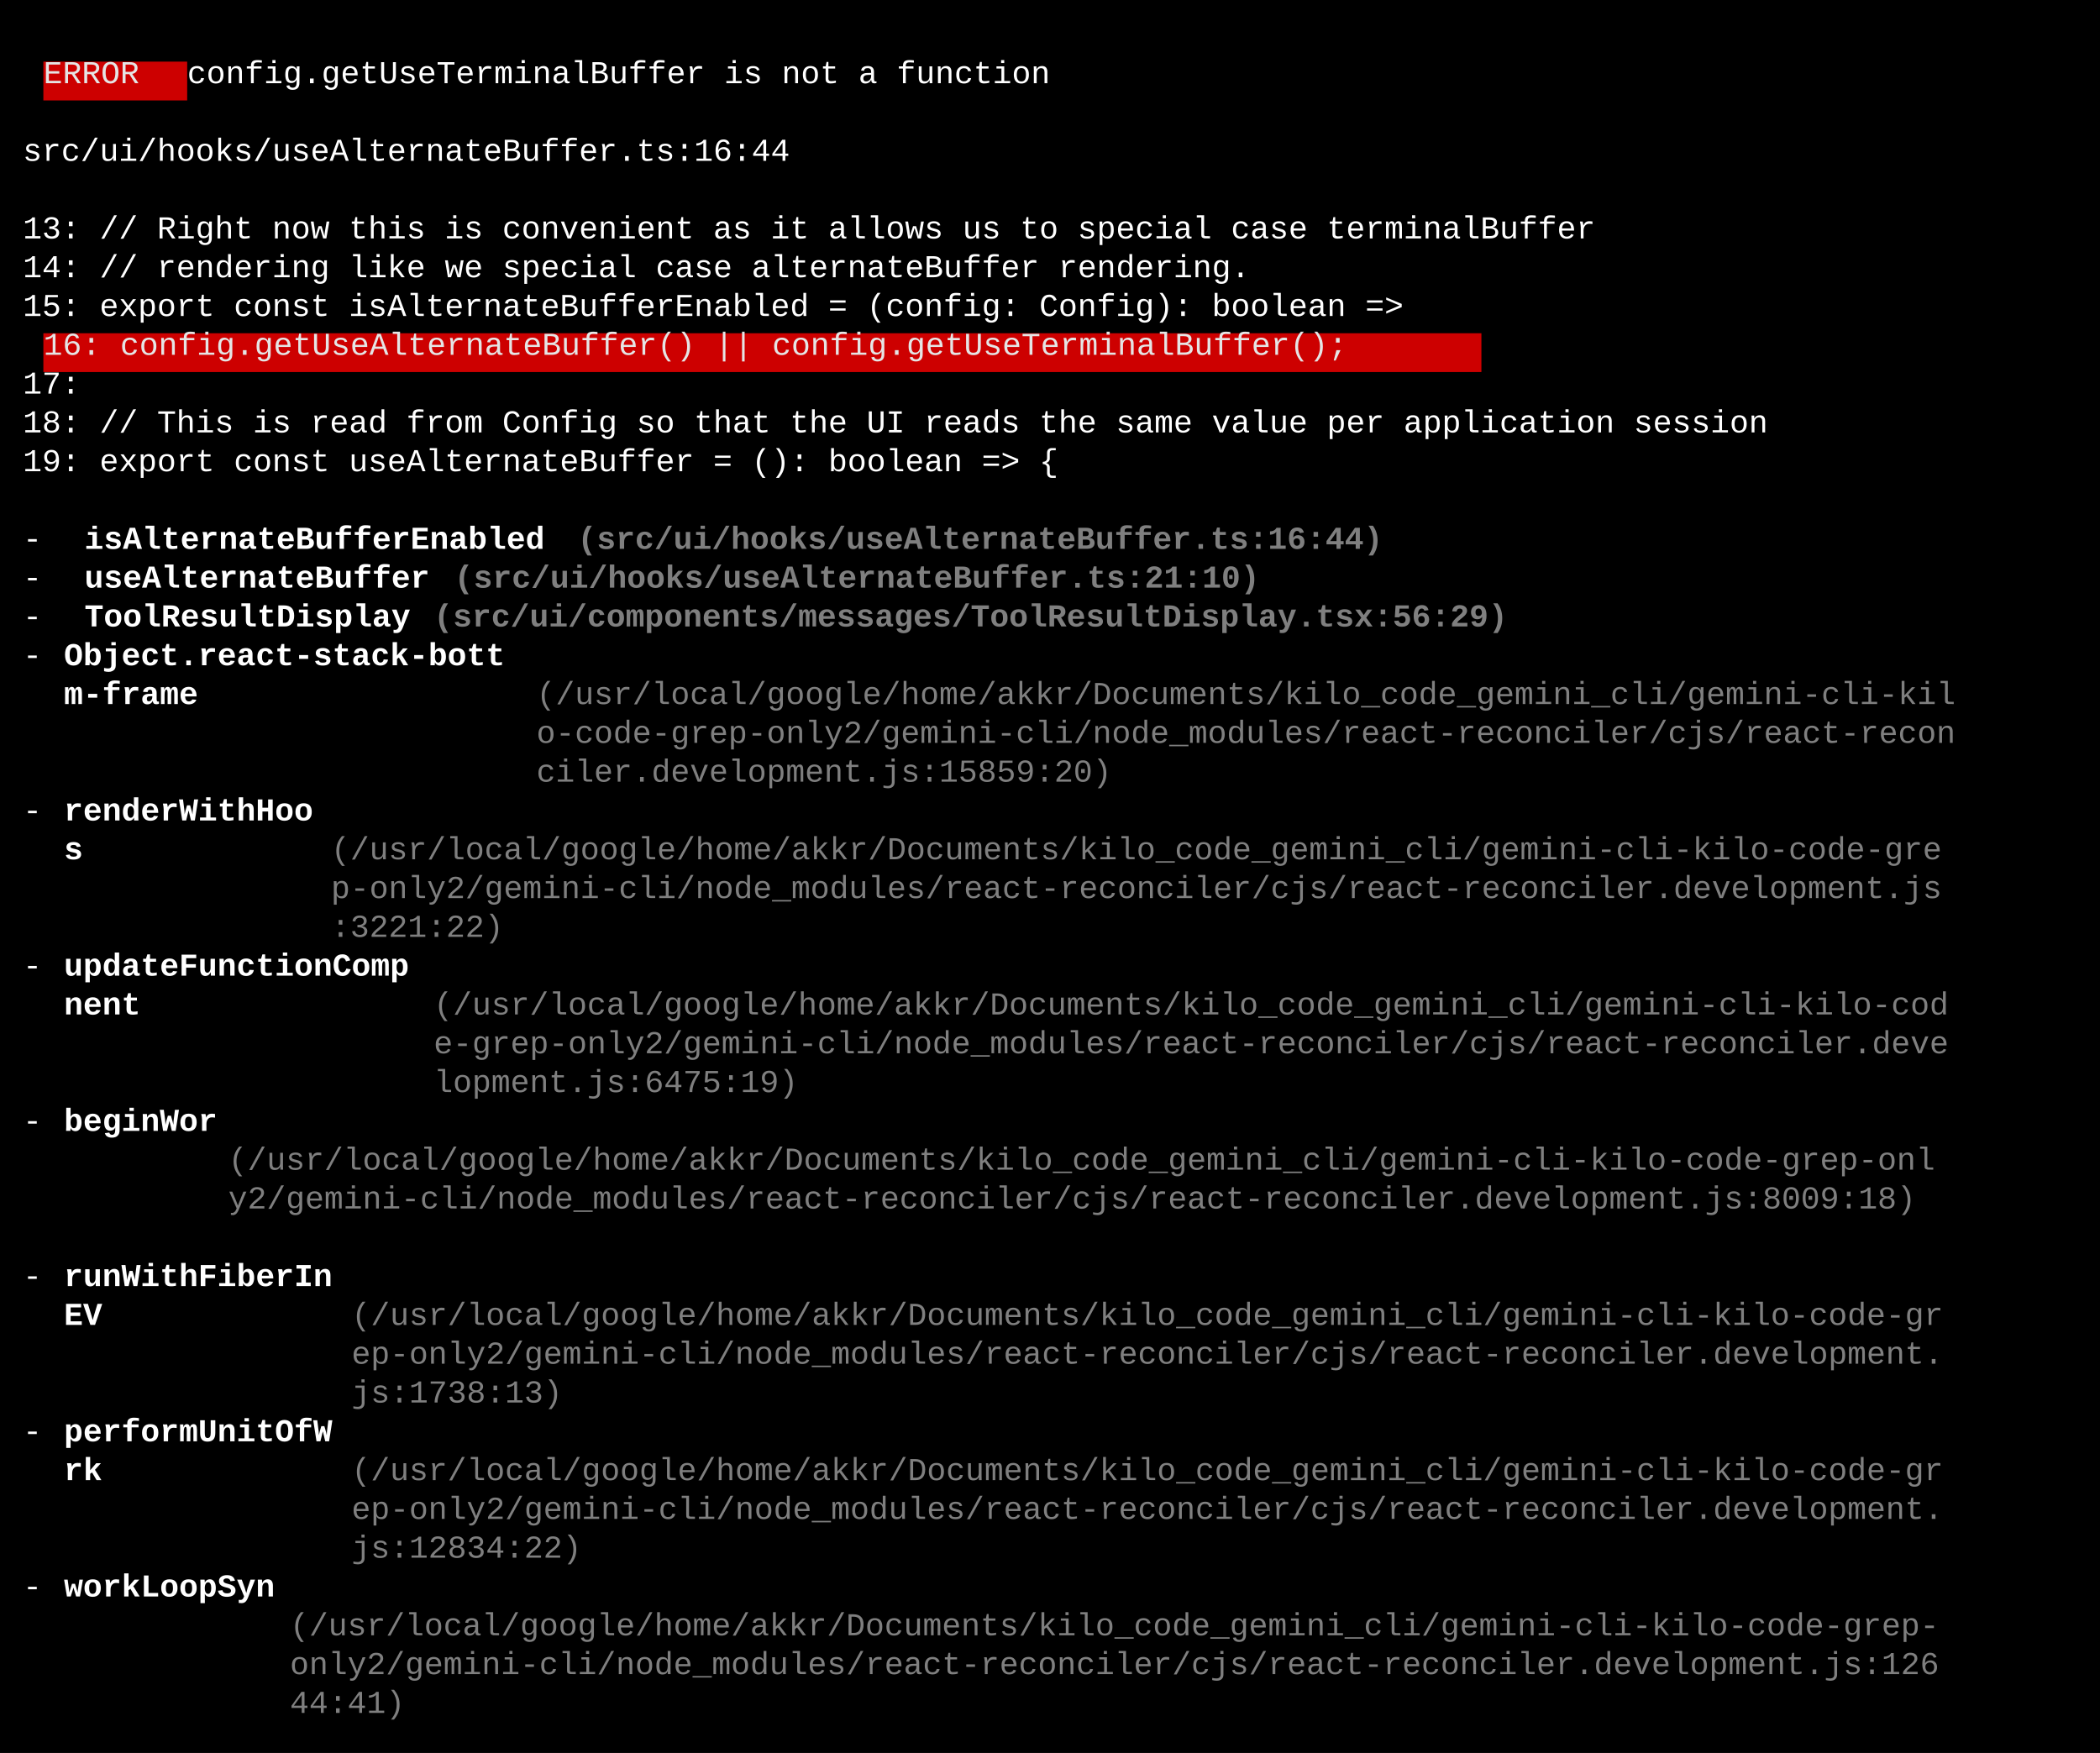
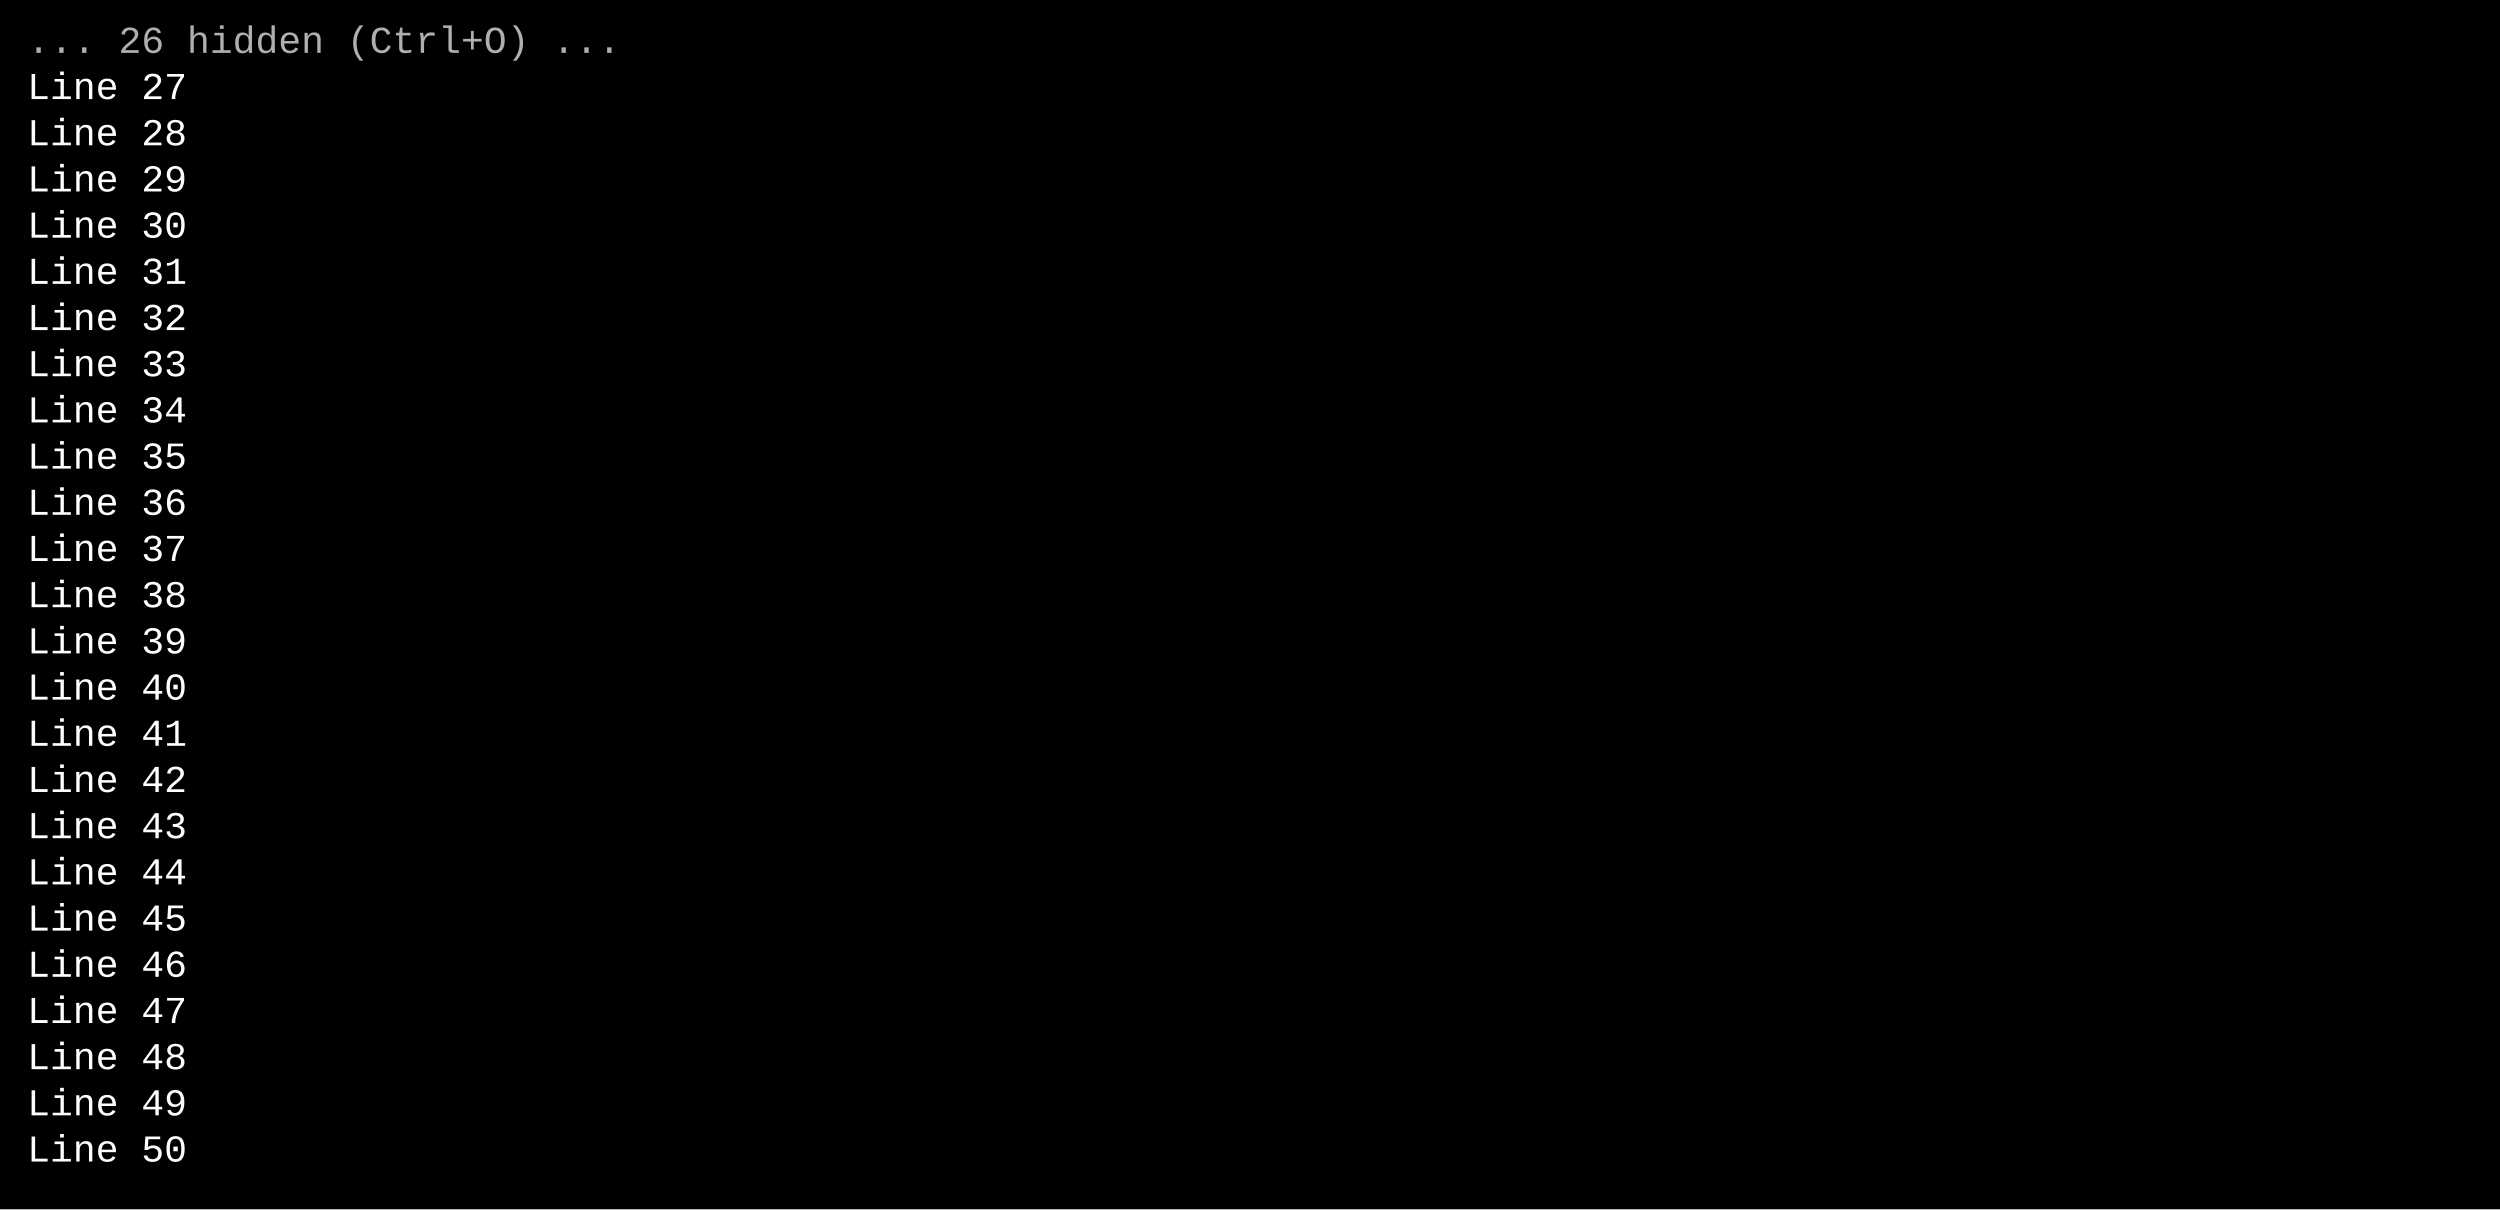
- <svg xmlns="http://www.w3.org/2000/svg" width="920" height="768" viewBox="0 0 920 768">
+ <svg xmlns="http://www.w3.org/2000/svg" width="920" height="445" viewBox="0 0 920 445">
  <style>
    text { font-family: Consolas, "Courier New", monospace; font-size: 14px; dominant-baseline: text-before-edge; white-space: pre; }
  </style>
-   <rect width="920" height="768" fill="#000000" />
+   <rect width="920" height="445" fill="#000000" />
  <g transform="translate(10, 10)">
-     <rect x="9" y="17" width="63" height="17" fill="#cd0000" />
-     <text x="9" y="19" fill="#e5e5e5" textLength="63" lengthAdjust="spacingAndGlyphs"> ERROR </text>
-     <text x="72" y="19" fill="#ffffff" textLength="828" lengthAdjust="spacingAndGlyphs"> config.getUseTerminalBuffer is not a function                                              </text>
-     <text x="0" y="53" fill="#ffffff" textLength="900" lengthAdjust="spacingAndGlyphs"> src/ui/hooks/useAlternateBuffer.ts:16:44                                                           </text>
-     <text x="0" y="87" fill="#ffffff" textLength="900" lengthAdjust="spacingAndGlyphs"> 13: // Right now this is convenient as it allows us to special case terminalBuffer                 </text>
-     <text x="0" y="104" fill="#ffffff" textLength="900" lengthAdjust="spacingAndGlyphs"> 14: // rendering like we special case alternateBuffer rendering.                                   </text>
-     <text x="0" y="121" fill="#ffffff" textLength="900" lengthAdjust="spacingAndGlyphs"> 15: export const isAlternateBufferEnabled = (config: Config): boolean =&gt;                           </text>
-     <rect x="9" y="136" width="630" height="17" fill="#cd0000" />
-     <text x="9" y="138" fill="#e5e5e5" textLength="630" lengthAdjust="spacingAndGlyphs">16:   config.getUseAlternateBuffer() || config.getUseTerminalBuffer();</text>
-     <text x="0" y="155" fill="#ffffff" textLength="900" lengthAdjust="spacingAndGlyphs"> 17:                                                                                                </text>
-     <text x="0" y="172" fill="#ffffff" textLength="900" lengthAdjust="spacingAndGlyphs"> 18: // This is read from Config so that the UI reads the same value per application session        </text>
-     <text x="0" y="189" fill="#ffffff" textLength="900" lengthAdjust="spacingAndGlyphs"> 19: export const useAlternateBuffer = (): boolean =&gt; {                                             </text>
-     <text x="0" y="223" fill="#ffffff" textLength="27" lengthAdjust="spacingAndGlyphs"> - </text>
-     <text x="27" y="223" fill="#ffffff" textLength="216" lengthAdjust="spacingAndGlyphs" font-weight="bold">isAlternateBufferEnabled</text>
-     <text x="243" y="223" fill="#7f7f7f" textLength="387" lengthAdjust="spacingAndGlyphs" font-weight="bold"> (src/ui/hooks/useAlternateBuffer.ts:16:44)</text>
-     <text x="0" y="240" fill="#ffffff" textLength="27" lengthAdjust="spacingAndGlyphs"> - </text>
-     <text x="27" y="240" fill="#ffffff" textLength="162" lengthAdjust="spacingAndGlyphs" font-weight="bold">useAlternateBuffer</text>
-     <text x="189" y="240" fill="#7f7f7f" textLength="387" lengthAdjust="spacingAndGlyphs" font-weight="bold"> (src/ui/hooks/useAlternateBuffer.ts:21:10)</text>
-     <text x="0" y="257" fill="#ffffff" textLength="27" lengthAdjust="spacingAndGlyphs"> - </text>
-     <text x="27" y="257" fill="#ffffff" textLength="153" lengthAdjust="spacingAndGlyphs" font-weight="bold">ToolResultDisplay</text>
-     <text x="180" y="257" fill="#7f7f7f" textLength="513" lengthAdjust="spacingAndGlyphs" font-weight="bold"> (src/ui/components/messages/ToolResultDisplay.tsx:56:29)</text>
-     <text x="0" y="274" fill="#ffffff" textLength="18" lengthAdjust="spacingAndGlyphs"> -</text>
-     <text x="18" y="274" fill="#ffffff" textLength="207" lengthAdjust="spacingAndGlyphs" font-weight="bold">Object.react-stack-bott</text>
-     <text x="18" y="291" fill="#ffffff" textLength="63" lengthAdjust="spacingAndGlyphs" font-weight="bold">m-frame</text>
-     <text x="225" y="291" fill="#7f7f7f" textLength="666" lengthAdjust="spacingAndGlyphs">(/usr/local/google/home/akkr/Documents/kilo_code_gemini_cli/gemini-cli-kil</text>
-     <text x="225" y="308" fill="#7f7f7f" textLength="666" lengthAdjust="spacingAndGlyphs">o-code-grep-only2/gemini-cli/node_modules/react-reconciler/cjs/react-recon</text>
-     <text x="225" y="325" fill="#7f7f7f" textLength="270" lengthAdjust="spacingAndGlyphs">ciler.development.js:15859:20)</text>
-     <text x="0" y="342" fill="#ffffff" textLength="18" lengthAdjust="spacingAndGlyphs"> -</text>
-     <text x="18" y="342" fill="#ffffff" textLength="117" lengthAdjust="spacingAndGlyphs" font-weight="bold">renderWithHoo</text>
-     <text x="18" y="359" fill="#ffffff" textLength="9" lengthAdjust="spacingAndGlyphs" font-weight="bold">s</text>
-     <text x="135" y="359" fill="#7f7f7f" textLength="756" lengthAdjust="spacingAndGlyphs">(/usr/local/google/home/akkr/Documents/kilo_code_gemini_cli/gemini-cli-kilo-code-gre</text>
-     <text x="135" y="376" fill="#7f7f7f" textLength="756" lengthAdjust="spacingAndGlyphs">p-only2/gemini-cli/node_modules/react-reconciler/cjs/react-reconciler.development.js</text>
-     <text x="135" y="393" fill="#7f7f7f" textLength="81" lengthAdjust="spacingAndGlyphs">:3221:22)</text>
-     <text x="0" y="410" fill="#ffffff" textLength="18" lengthAdjust="spacingAndGlyphs"> -</text>
-     <text x="18" y="410" fill="#ffffff" textLength="162" lengthAdjust="spacingAndGlyphs" font-weight="bold">updateFunctionComp</text>
-     <text x="18" y="427" fill="#ffffff" textLength="36" lengthAdjust="spacingAndGlyphs" font-weight="bold">nent</text>
-     <text x="180" y="427" fill="#7f7f7f" textLength="711" lengthAdjust="spacingAndGlyphs">(/usr/local/google/home/akkr/Documents/kilo_code_gemini_cli/gemini-cli-kilo-cod</text>
-     <text x="180" y="444" fill="#7f7f7f" textLength="711" lengthAdjust="spacingAndGlyphs">e-grep-only2/gemini-cli/node_modules/react-reconciler/cjs/react-reconciler.deve</text>
-     <text x="180" y="461" fill="#7f7f7f" textLength="171" lengthAdjust="spacingAndGlyphs">lopment.js:6475:19)</text>
-     <text x="0" y="478" fill="#ffffff" textLength="18" lengthAdjust="spacingAndGlyphs"> -</text>
-     <text x="18" y="478" fill="#ffffff" textLength="72" lengthAdjust="spacingAndGlyphs" font-weight="bold">beginWor</text>
-     <text x="90" y="495" fill="#7f7f7f" textLength="801" lengthAdjust="spacingAndGlyphs">(/usr/local/google/home/akkr/Documents/kilo_code_gemini_cli/gemini-cli-kilo-code-grep-onl</text>
-     <text x="90" y="512" fill="#7f7f7f" textLength="792" lengthAdjust="spacingAndGlyphs">y2/gemini-cli/node_modules/react-reconciler/cjs/react-reconciler.development.js:8009:18)</text>
-     <text x="0" y="546" fill="#ffffff" textLength="18" lengthAdjust="spacingAndGlyphs"> -</text>
-     <text x="18" y="546" fill="#ffffff" textLength="126" lengthAdjust="spacingAndGlyphs" font-weight="bold">runWithFiberIn</text>
-     <text x="18" y="563" fill="#ffffff" textLength="18" lengthAdjust="spacingAndGlyphs" font-weight="bold">EV</text>
-     <text x="144" y="563" fill="#7f7f7f" textLength="747" lengthAdjust="spacingAndGlyphs">(/usr/local/google/home/akkr/Documents/kilo_code_gemini_cli/gemini-cli-kilo-code-gr</text>
-     <text x="144" y="580" fill="#7f7f7f" textLength="747" lengthAdjust="spacingAndGlyphs">ep-only2/gemini-cli/node_modules/react-reconciler/cjs/react-reconciler.development.</text>
-     <text x="144" y="597" fill="#7f7f7f" textLength="99" lengthAdjust="spacingAndGlyphs">js:1738:13)</text>
-     <text x="0" y="614" fill="#ffffff" textLength="18" lengthAdjust="spacingAndGlyphs"> -</text>
-     <text x="18" y="614" fill="#ffffff" textLength="126" lengthAdjust="spacingAndGlyphs" font-weight="bold">performUnitOfW</text>
-     <text x="18" y="631" fill="#ffffff" textLength="18" lengthAdjust="spacingAndGlyphs" font-weight="bold">rk</text>
-     <text x="144" y="631" fill="#7f7f7f" textLength="747" lengthAdjust="spacingAndGlyphs">(/usr/local/google/home/akkr/Documents/kilo_code_gemini_cli/gemini-cli-kilo-code-gr</text>
-     <text x="144" y="648" fill="#7f7f7f" textLength="747" lengthAdjust="spacingAndGlyphs">ep-only2/gemini-cli/node_modules/react-reconciler/cjs/react-reconciler.development.</text>
-     <text x="144" y="665" fill="#7f7f7f" textLength="108" lengthAdjust="spacingAndGlyphs">js:12834:22)</text>
-     <text x="0" y="682" fill="#ffffff" textLength="18" lengthAdjust="spacingAndGlyphs"> -</text>
-     <text x="18" y="682" fill="#ffffff" textLength="99" lengthAdjust="spacingAndGlyphs" font-weight="bold">workLoopSyn</text>
-     <text x="117" y="699" fill="#7f7f7f" textLength="774" lengthAdjust="spacingAndGlyphs">(/usr/local/google/home/akkr/Documents/kilo_code_gemini_cli/gemini-cli-kilo-code-grep-</text>
-     <text x="117" y="716" fill="#7f7f7f" textLength="774" lengthAdjust="spacingAndGlyphs">only2/gemini-cli/node_modules/react-reconciler/cjs/react-reconciler.development.js:126</text>
-     <text x="117" y="733" fill="#7f7f7f" textLength="54" lengthAdjust="spacingAndGlyphs">44:41)</text>
+     <text x="0" y="2" fill="#afafaf" textLength="234" lengthAdjust="spacingAndGlyphs">... 26 hidden (Ctrl+O) ...</text>
+     <text x="0" y="19" fill="#ffffff" textLength="900" lengthAdjust="spacingAndGlyphs">Line 27                                                                                             </text>
+     <text x="0" y="36" fill="#ffffff" textLength="900" lengthAdjust="spacingAndGlyphs">Line 28                                                                                             </text>
+     <text x="0" y="53" fill="#ffffff" textLength="900" lengthAdjust="spacingAndGlyphs">Line 29                                                                                             </text>
+     <text x="0" y="70" fill="#ffffff" textLength="900" lengthAdjust="spacingAndGlyphs">Line 30                                                                                             </text>
+     <text x="0" y="87" fill="#ffffff" textLength="900" lengthAdjust="spacingAndGlyphs">Line 31                                                                                             </text>
+     <text x="0" y="104" fill="#ffffff" textLength="900" lengthAdjust="spacingAndGlyphs">Line 32                                                                                             </text>
+     <text x="0" y="121" fill="#ffffff" textLength="900" lengthAdjust="spacingAndGlyphs">Line 33                                                                                             </text>
+     <text x="0" y="138" fill="#ffffff" textLength="900" lengthAdjust="spacingAndGlyphs">Line 34                                                                                             </text>
+     <text x="0" y="155" fill="#ffffff" textLength="900" lengthAdjust="spacingAndGlyphs">Line 35                                                                                             </text>
+     <text x="0" y="172" fill="#ffffff" textLength="900" lengthAdjust="spacingAndGlyphs">Line 36                                                                                             </text>
+     <text x="0" y="189" fill="#ffffff" textLength="900" lengthAdjust="spacingAndGlyphs">Line 37                                                                                             </text>
+     <text x="0" y="206" fill="#ffffff" textLength="900" lengthAdjust="spacingAndGlyphs">Line 38                                                                                             </text>
+     <text x="0" y="223" fill="#ffffff" textLength="900" lengthAdjust="spacingAndGlyphs">Line 39                                                                                             </text>
+     <text x="0" y="240" fill="#ffffff" textLength="900" lengthAdjust="spacingAndGlyphs">Line 40                                                                                             </text>
+     <text x="0" y="257" fill="#ffffff" textLength="900" lengthAdjust="spacingAndGlyphs">Line 41                                                                                             </text>
+     <text x="0" y="274" fill="#ffffff" textLength="900" lengthAdjust="spacingAndGlyphs">Line 42                                                                                             </text>
+     <text x="0" y="291" fill="#ffffff" textLength="900" lengthAdjust="spacingAndGlyphs">Line 43                                                                                             </text>
+     <text x="0" y="308" fill="#ffffff" textLength="900" lengthAdjust="spacingAndGlyphs">Line 44                                                                                             </text>
+     <text x="0" y="325" fill="#ffffff" textLength="900" lengthAdjust="spacingAndGlyphs">Line 45                                                                                             </text>
+     <text x="0" y="342" fill="#ffffff" textLength="900" lengthAdjust="spacingAndGlyphs">Line 46                                                                                             </text>
+     <text x="0" y="359" fill="#ffffff" textLength="900" lengthAdjust="spacingAndGlyphs">Line 47                                                                                             </text>
+     <text x="0" y="376" fill="#ffffff" textLength="900" lengthAdjust="spacingAndGlyphs">Line 48                                                                                             </text>
+     <text x="0" y="393" fill="#ffffff" textLength="900" lengthAdjust="spacingAndGlyphs">Line 49                                                                                             </text>
+     <text x="0" y="410" fill="#ffffff" textLength="900" lengthAdjust="spacingAndGlyphs">Line 50                                                                                             </text>
  </g>
</svg>
